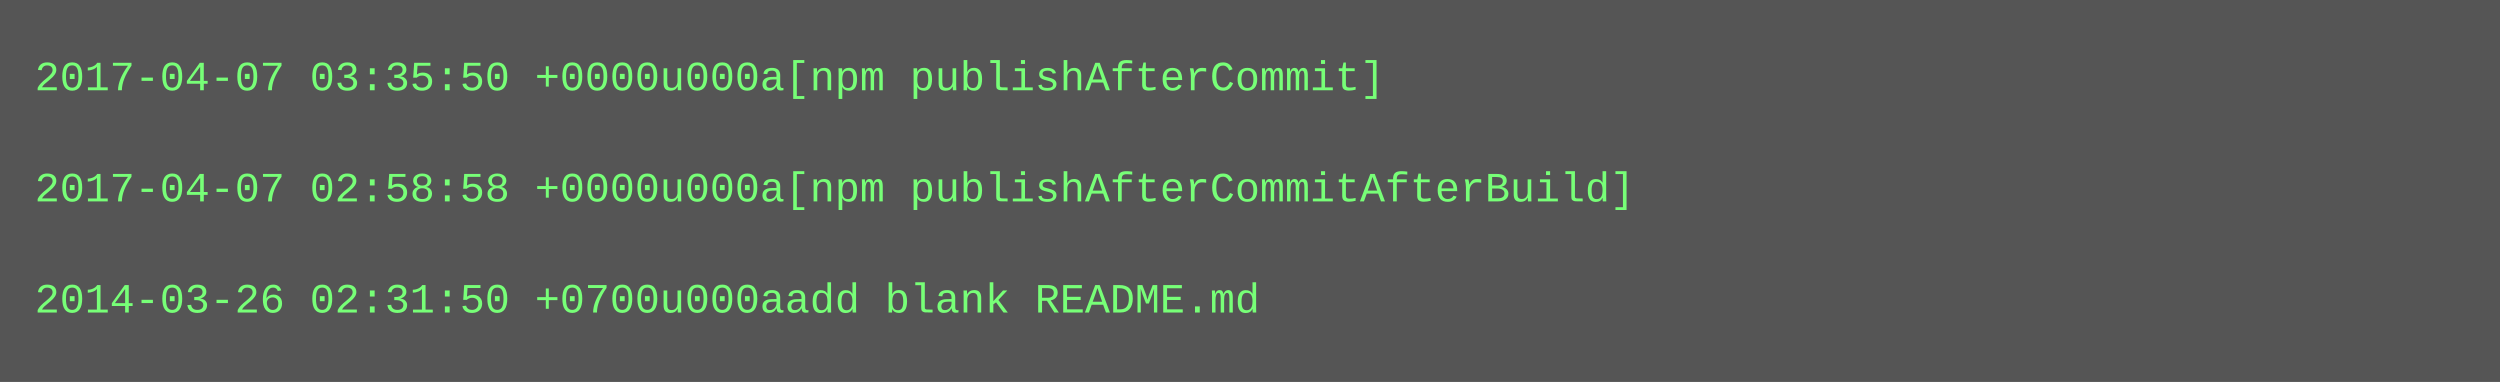
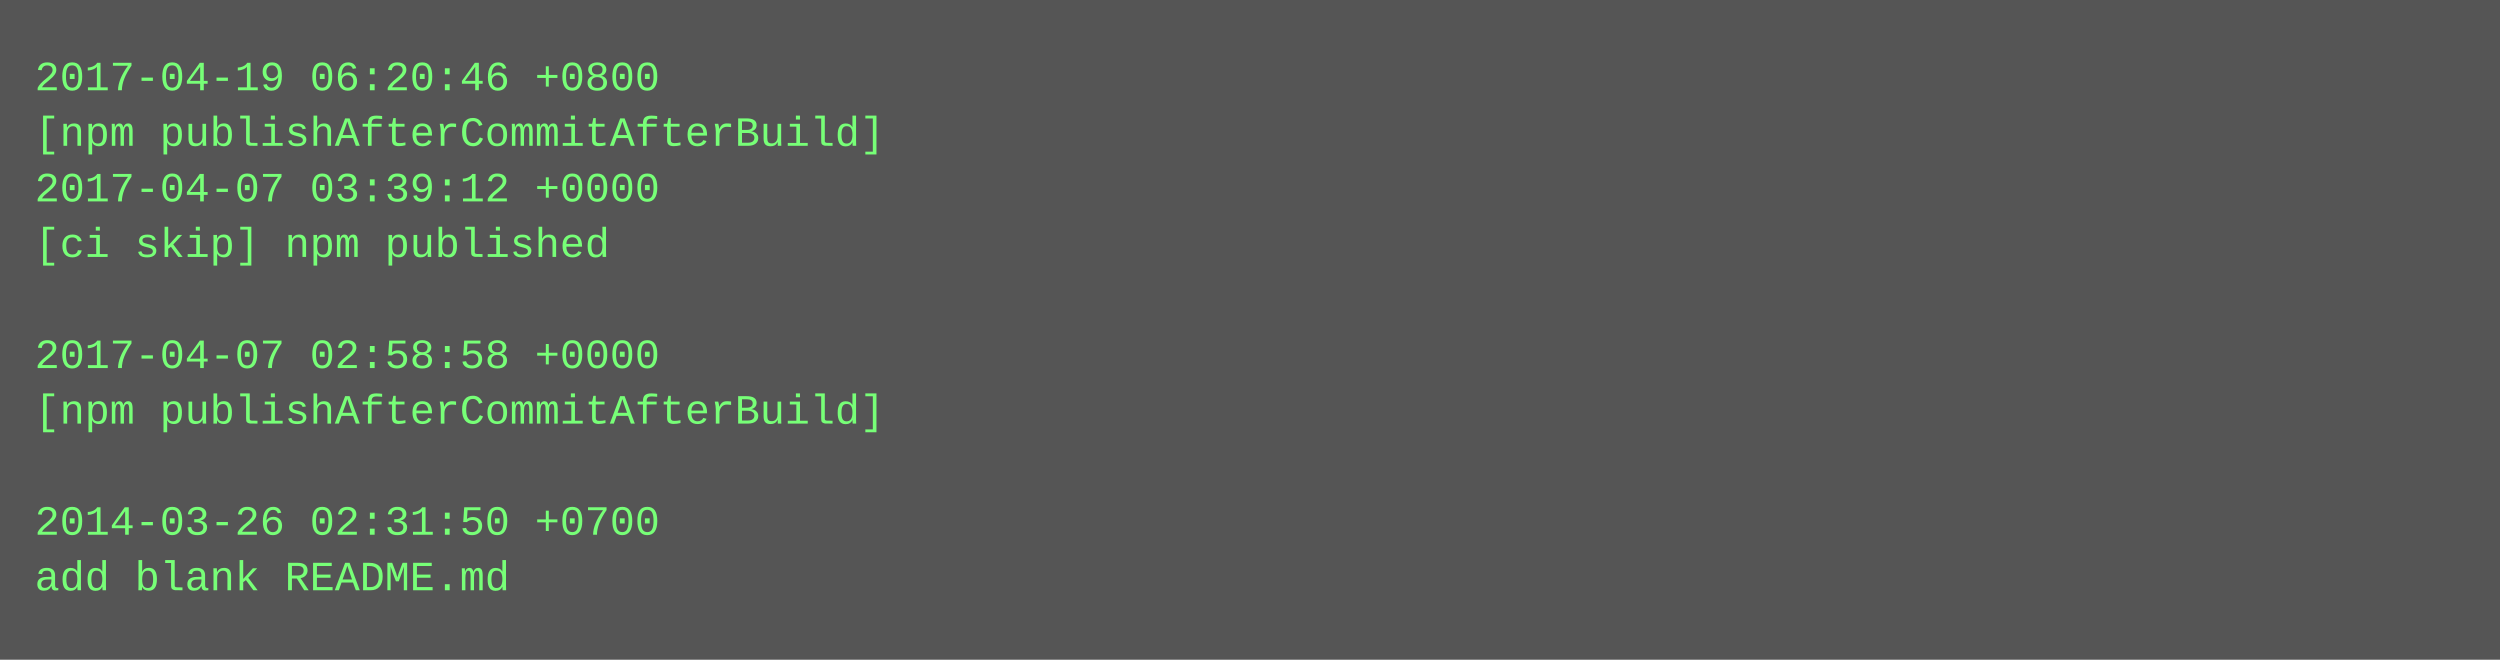
- <svg xmlns="http://www.w3.org/2000/svg" height="110" width="720">
-   <rect height="110" fill="#555" width="720" />
+ <svg xmlns="http://www.w3.org/2000/svg" height="190" width="720">
+   <rect height="190" fill="#555" width="720" />
  <text fill="#7f7" font-family="Courier New" font-size="12" xml:space="preserve">
-     <tspan x="10" y="26">2017-04-07 03:35:50 +0000u000a[npm publishAfterCommit]</tspan>
-     <tspan x="10" y="42" />
-     <tspan x="10" y="58">2017-04-07 02:58:58 +0000u000a[npm publishAfterCommitAfterBuild]</tspan>
-     <tspan x="10" y="74" />
-     <tspan x="10" y="90">2014-03-26 02:31:50 +0700u000aadd blank README.md</tspan>
+     <tspan x="10" y="26">2017-04-19 06:20:46 +0800</tspan>
+     <tspan x="10" y="42">[npm publishAfterCommitAfterBuild]</tspan>
+     <tspan x="10" y="58">2017-04-07 03:39:12 +0000</tspan>
+     <tspan x="10" y="74">[ci skip] npm published</tspan>
+     <tspan x="10" y="90" />
+     <tspan x="10" y="106">2017-04-07 02:58:58 +0000</tspan>
+     <tspan x="10" y="122">[npm publishAfterCommitAfterBuild]</tspan>
+     <tspan x="10" y="138" />
+     <tspan x="10" y="154">2014-03-26 02:31:50 +0700</tspan>
+     <tspan x="10" y="170">add blank README.md</tspan>
  </text>
</svg>
